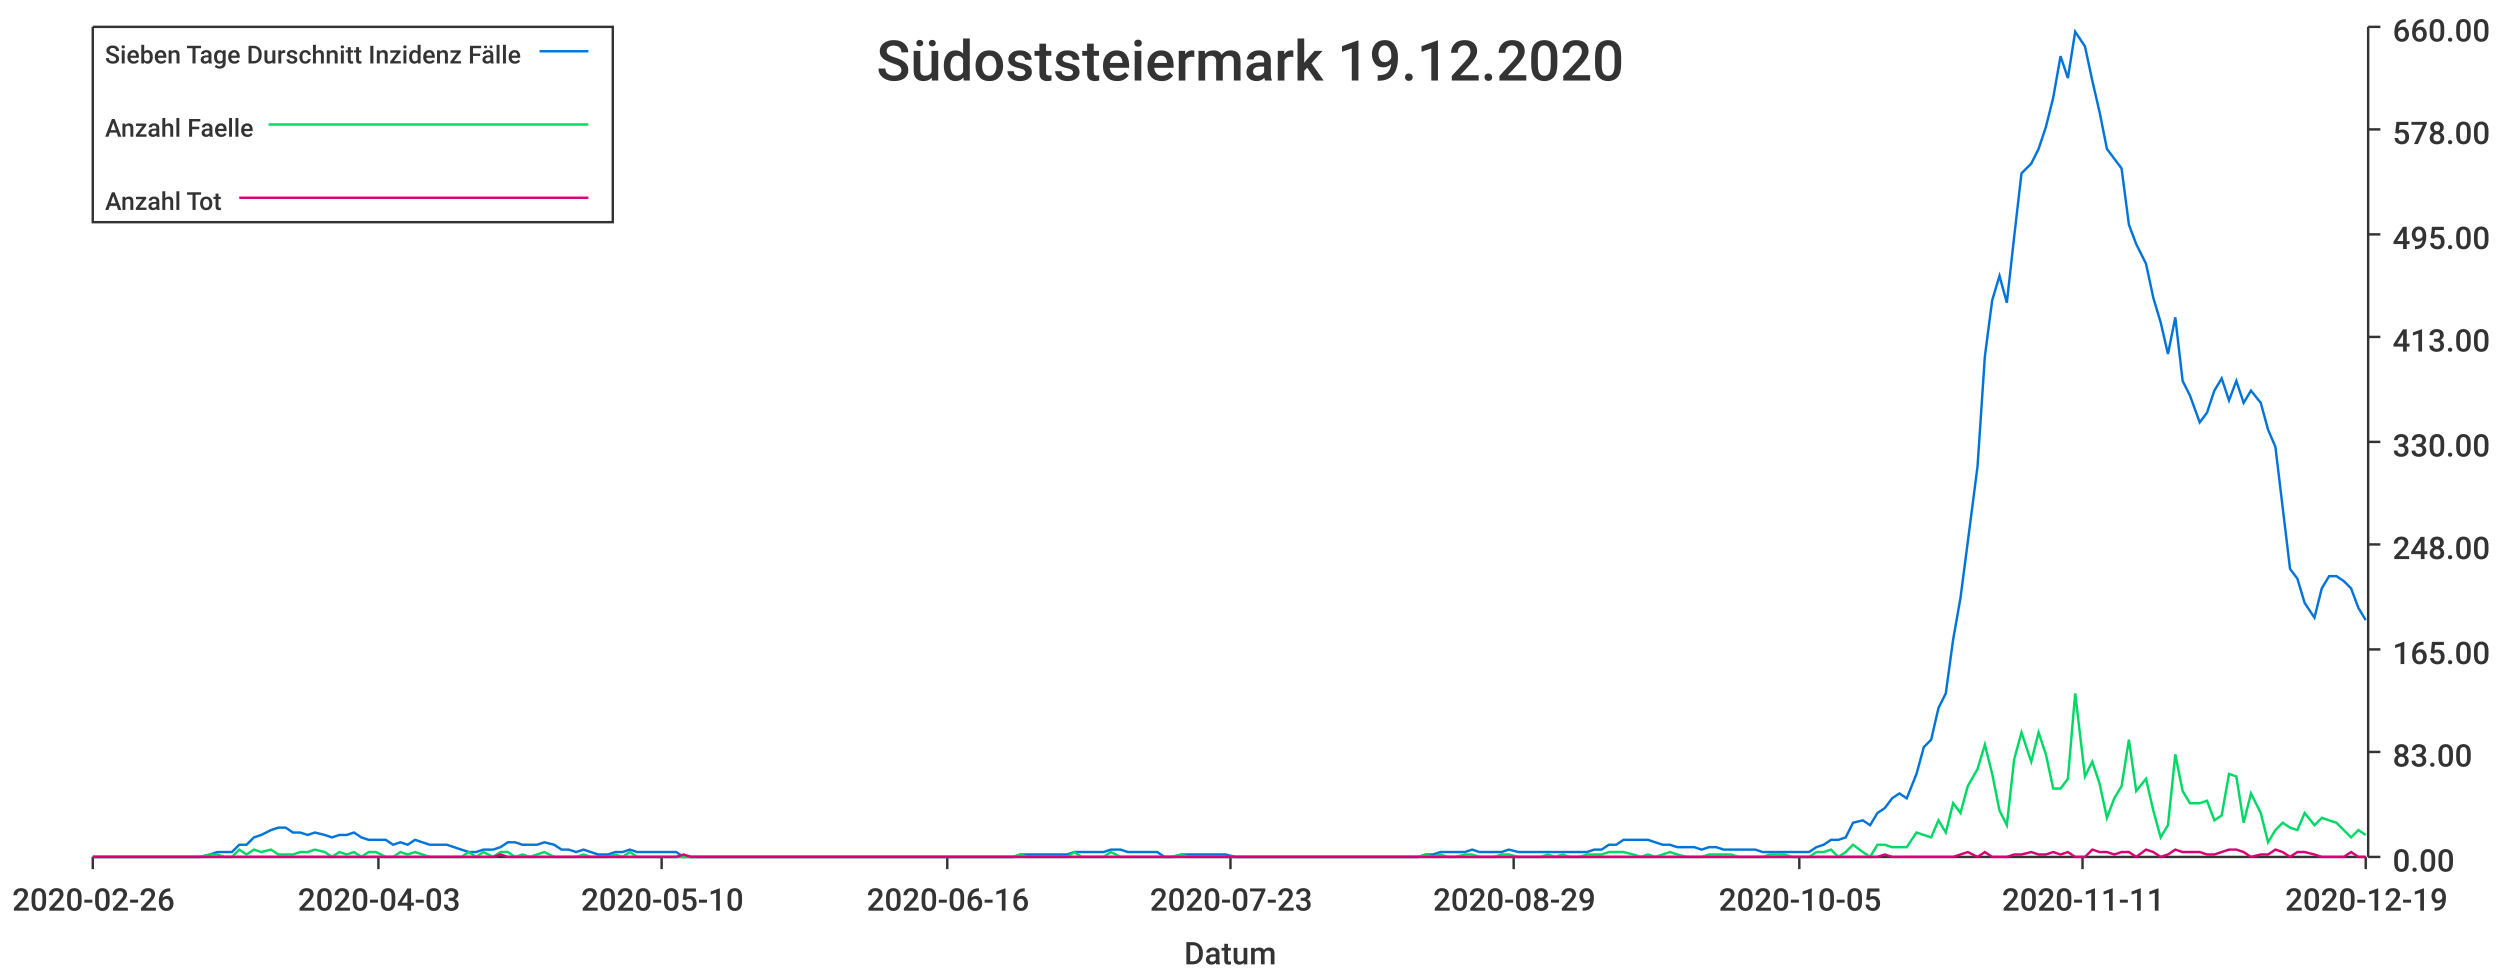
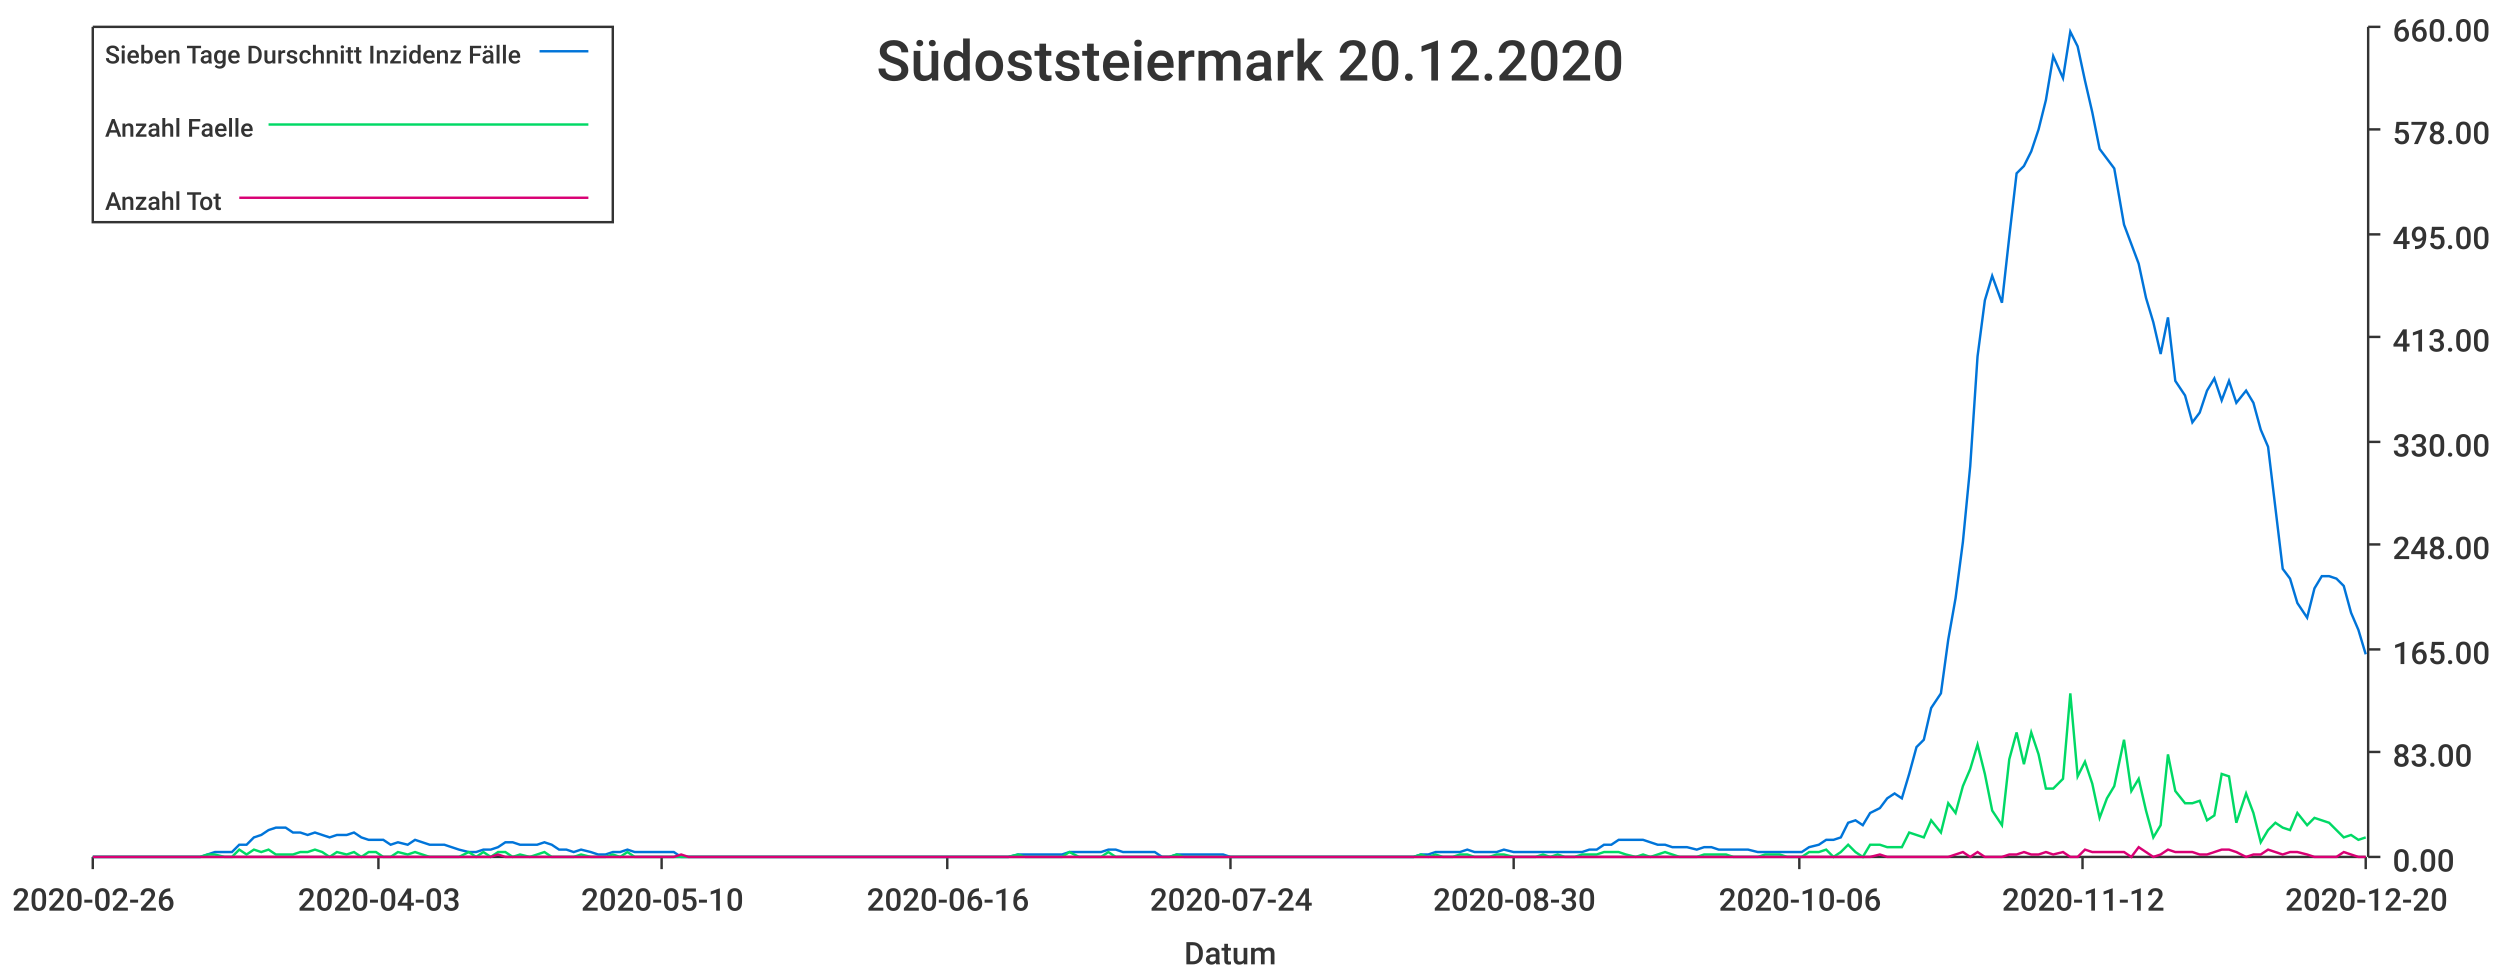
<svg xmlns="http://www.w3.org/2000/svg" width="1024" height="400">\n<path d="M 0 0 L 1024 0 L 1024 400 L 0 400 L 0 0" style="stroke-width:0;stroke:rgba(255,255,255,1.0);fill:rgba(255,255,255,1.0)" />
  <path d="M 38 11 L 969 11 L 969 351 L 38 351 L 38 11" style="stroke-width:0;stroke:rgba(255,255,255,1.0);fill:rgba(255,255,255,1.0)" />
  <path d="M 38 351 L 969 351" style="stroke-width:1;stroke:rgba(51,51,51,1.0);fill:none" />
  <path d="M 38 351 L 38 356" style="stroke-width:1;stroke:rgba(51,51,51,1.0);fill:none" />
  <text x="5" y="373" style="stroke-width:0;stroke:none;fill:rgba(51,51,51,1.0);font-size:12.8px;font-family:'Roboto Medium',sans-serif">2020-02-26</text>
  <path d="M 155 351 L 155 356" style="stroke-width:1;stroke:rgba(51,51,51,1.0);fill:none" />
  <text x="122" y="373" style="stroke-width:0;stroke:none;fill:rgba(51,51,51,1.0);font-size:12.8px;font-family:'Roboto Medium',sans-serif">2020-04-03</text>
  <path d="M 271 351 L 271 356" style="stroke-width:1;stroke:rgba(51,51,51,1.0);fill:none" />
  <text x="238" y="373" style="stroke-width:0;stroke:none;fill:rgba(51,51,51,1.0);font-size:12.8px;font-family:'Roboto Medium',sans-serif">2020-05-10</text>
  <path d="M 388 351 L 388 356" style="stroke-width:1;stroke:rgba(51,51,51,1.0);fill:none" />
  <text x="355" y="373" style="stroke-width:0;stroke:none;fill:rgba(51,51,51,1.0);font-size:12.8px;font-family:'Roboto Medium',sans-serif">2020-06-16</text>
  <path d="M 504 351 L 504 356" style="stroke-width:1;stroke:rgba(51,51,51,1.0);fill:none" />
-   <text x="471" y="373" style="stroke-width:0;stroke:none;fill:rgba(51,51,51,1.0);font-size:12.8px;font-family:'Roboto Medium',sans-serif">2020-07-23</text>
+   <text x="471" y="373" style="stroke-width:0;stroke:none;fill:rgba(51,51,51,1.0);font-size:12.8px;font-family:'Roboto Medium',sans-serif">2020-07-24</text>
  <path d="M 620 351 L 620 356" style="stroke-width:1;stroke:rgba(51,51,51,1.0);fill:none" />
-   <text x="587" y="373" style="stroke-width:0;stroke:none;fill:rgba(51,51,51,1.0);font-size:12.8px;font-family:'Roboto Medium',sans-serif">2020-08-29</text>
+   <text x="587" y="373" style="stroke-width:0;stroke:none;fill:rgba(51,51,51,1.0);font-size:12.8px;font-family:'Roboto Medium',sans-serif">2020-08-30</text>
  <path d="M 737 351 L 737 356" style="stroke-width:1;stroke:rgba(51,51,51,1.0);fill:none" />
-   <text x="704" y="373" style="stroke-width:0;stroke:none;fill:rgba(51,51,51,1.0);font-size:12.8px;font-family:'Roboto Medium',sans-serif">2020-10-05</text>
+   <text x="704" y="373" style="stroke-width:0;stroke:none;fill:rgba(51,51,51,1.0);font-size:12.8px;font-family:'Roboto Medium',sans-serif">2020-10-06</text>
  <path d="M 853 351 L 853 356" style="stroke-width:1;stroke:rgba(51,51,51,1.0);fill:none" />
-   <text x="820" y="373" style="stroke-width:0;stroke:none;fill:rgba(51,51,51,1.0);font-size:12.8px;font-family:'Roboto Medium',sans-serif">2020-11-11</text>
+   <text x="820" y="373" style="stroke-width:0;stroke:none;fill:rgba(51,51,51,1.0);font-size:12.8px;font-family:'Roboto Medium',sans-serif">2020-11-12</text>
  <path d="M 969 351 L 969 356" style="stroke-width:1;stroke:rgba(51,51,51,1.0);fill:none" />
-   <text x="936" y="373" style="stroke-width:0;stroke:none;fill:rgba(51,51,51,1.0);font-size:12.8px;font-family:'Roboto Medium',sans-serif">2020-12-19</text>
+   <text x="936" y="373" style="stroke-width:0;stroke:none;fill:rgba(51,51,51,1.0);font-size:12.8px;font-family:'Roboto Medium',sans-serif">2020-12-20</text>
  <text x="485" y="395" style="stroke-width:0;stroke:none;fill:rgba(51,51,51,1.0);font-size:12.8px;font-family:'Roboto Medium',sans-serif">Datum</text>
  <path d="M 970 351 L 970 11" style="stroke-width:1;stroke:rgba(51,51,51,1.0);fill:none" />
  <path d="M 970 351 L 975 351" style="stroke-width:1;stroke:rgba(51,51,51,1.0);fill:none" />
  <text x="980" y="357" style="stroke-width:0;stroke:none;fill:rgba(51,51,51,1.0);font-size:12.8px;font-family:'Roboto Medium',sans-serif">0.00</text>
  <path d="M 970 308 L 975 308" style="stroke-width:1;stroke:rgba(51,51,51,1.0);fill:none" />
  <text x="980" y="314" style="stroke-width:0;stroke:none;fill:rgba(51,51,51,1.0);font-size:12.8px;font-family:'Roboto Medium',sans-serif">83.00</text>
  <path d="M 970 266 L 975 266" style="stroke-width:1;stroke:rgba(51,51,51,1.0);fill:none" />
  <text x="980" y="272" style="stroke-width:0;stroke:none;fill:rgba(51,51,51,1.0);font-size:12.8px;font-family:'Roboto Medium',sans-serif">165.00</text>
  <path d="M 970 223 L 975 223" style="stroke-width:1;stroke:rgba(51,51,51,1.0);fill:none" />
  <text x="980" y="229" style="stroke-width:0;stroke:none;fill:rgba(51,51,51,1.0);font-size:12.8px;font-family:'Roboto Medium',sans-serif">248.00</text>
  <path d="M 970 181 L 975 181" style="stroke-width:1;stroke:rgba(51,51,51,1.0);fill:none" />
  <text x="980" y="187" style="stroke-width:0;stroke:none;fill:rgba(51,51,51,1.0);font-size:12.8px;font-family:'Roboto Medium',sans-serif">330.00</text>
  <path d="M 970 138 L 975 138" style="stroke-width:1;stroke:rgba(51,51,51,1.0);fill:none" />
  <text x="980" y="144" style="stroke-width:0;stroke:none;fill:rgba(51,51,51,1.0);font-size:12.8px;font-family:'Roboto Medium',sans-serif">413.00</text>
  <path d="M 970 96 L 975 96" style="stroke-width:1;stroke:rgba(51,51,51,1.0);fill:none" />
  <text x="980" y="102" style="stroke-width:0;stroke:none;fill:rgba(51,51,51,1.0);font-size:12.8px;font-family:'Roboto Medium',sans-serif">495.00</text>
  <path d="M 970 53 L 975 53" style="stroke-width:1;stroke:rgba(51,51,51,1.0);fill:none" />
  <text x="980" y="59" style="stroke-width:0;stroke:none;fill:rgba(51,51,51,1.0);font-size:12.8px;font-family:'Roboto Medium',sans-serif">578.00</text>
  <path d="M 970 11 L 975 11" style="stroke-width:1;stroke:rgba(51,51,51,1.0);fill:none" />
  <text x="980" y="17" style="stroke-width:0;stroke:none;fill:rgba(51,51,51,1.0);font-size:12.8px;font-family:'Roboto Medium',sans-serif">660.00</text>
-   <path d="M 38 351 L 42 351 L 45 351 L 48 351 L 51 351 L 54 351 L 57 351 L 60 351 L 64 351 L 67 351 L 70 351 L 73 351 L 76 351 L 79 351 L 82 351 L 86 350 L 89 349 L 92 349 L 95 349 L 98 346 L 101 346 L 104 343 L 107 342 L 111 340 L 114 339 L 117 339 L 120 341 L 123 341 L 126 342 L 129 341 L 133 342 L 136 343 L 139 342 L 142 342 L 145 341 L 148 343 L 151 344 L 154 344 L 158 344 L 161 346 L 164 345 L 167 346 L 170 344 L 173 345 L 176 346 L 180 346 L 183 346 L 186 347 L 189 348 L 192 349 L 195 349 L 198 348 L 202 348 L 205 347 L 208 345 L 211 345 L 214 346 L 217 346 L 220 346 L 223 345 L 227 346 L 230 348 L 233 348 L 236 349 L 239 348 L 242 349 L 245 350 L 249 350 L 252 349 L 255 349 L 258 348 L 261 349 L 264 349 L 267 349 L 270 349 L 274 349 L 277 349 L 280 351 L 283 351 L 286 351 L 289 351 L 292 351 L 296 351 L 299 351 L 302 351 L 305 351 L 308 351 L 311 351 L 314 351 L 317 351 L 321 351 L 324 351 L 327 351 L 330 351 L 333 351 L 336 351 L 339 351 L 343 351 L 346 351 L 349 351 L 352 351 L 355 351 L 358 351 L 361 351 L 365 351 L 368 351 L 371 351 L 374 351 L 377 351 L 380 351 L 383 351 L 386 351 L 390 351 L 393 351 L 396 351 L 399 351 L 402 351 L 405 351 L 408 351 L 412 351 L 415 351 L 418 350 L 421 350 L 424 350 L 427 350 L 430 350 L 433 350 L 437 350 L 440 349 L 443 349 L 446 349 L 449 349 L 452 349 L 455 348 L 459 348 L 462 349 L 465 349 L 468 349 L 471 349 L 474 349 L 477 351 L 480 351 L 484 350 L 487 350 L 490 350 L 493 350 L 496 350 L 499 350 L 502 350 L 506 351 L 509 351 L 512 351 L 515 351 L 518 351 L 521 351 L 524 351 L 528 351 L 531 351 L 534 351 L 537 351 L 540 351 L 543 351 L 546 351 L 549 351 L 553 351 L 556 351 L 559 351 L 562 351 L 565 351 L 568 351 L 571 351 L 575 351 L 578 351 L 581 351 L 584 350 L 587 350 L 590 349 L 593 349 L 596 349 L 600 349 L 603 348 L 606 349 L 609 349 L 612 349 L 615 349 L 618 348 L 622 349 L 625 349 L 628 349 L 631 349 L 634 349 L 637 349 L 640 349 L 643 349 L 647 349 L 650 349 L 653 348 L 656 348 L 659 346 L 662 346 L 665 344 L 669 344 L 672 344 L 675 344 L 678 345 L 681 346 L 684 346 L 687 347 L 691 347 L 694 347 L 697 348 L 700 347 L 703 347 L 706 348 L 709 348 L 712 348 L 716 348 L 719 348 L 722 349 L 725 349 L 728 349 L 731 349 L 734 349 L 738 349 L 741 349 L 744 347 L 747 346 L 750 344 L 753 344 L 756 343 L 759 337 L 763 336 L 766 338 L 769 333 L 772 331 L 775 327 L 778 325 L 781 327 L 785 317 L 788 306 L 791 303 L 794 290 L 797 284 L 800 262 L 803 245 L 806 222 L 810 191 L 813 146 L 816 123 L 819 113 L 822 124 L 825 97 L 828 71 L 832 67 L 835 61 L 838 52 L 841 40 L 844 23 L 847 32 L 850 13 L 854 19 L 857 33 L 860 46 L 863 61 L 866 65 L 869 69 L 872 92 L 875 100 L 879 108 L 882 122 L 885 132 L 888 145 L 891 130 L 894 156 L 897 162 L 901 173 L 904 169 L 907 160 L 910 155 L 913 164 L 916 156 L 919 165 L 922 160 L 926 165 L 929 176 L 932 183 L 935 208 L 938 233 L 941 237 L 944 247 L 948 253 L 951 241 L 954 236 L 957 236 L 960 238 L 963 241 L 966 249 L 969 254" style="stroke-width:1;stroke:rgba(0,116,217,1.0);fill:none" />
-   <path d="M 38 351 L 42 351 L 45 351 L 48 351 L 51 351 L 54 351 L 57 351 L 60 351 L 64 351 L 67 351 L 70 351 L 73 351 L 76 351 L 79 351 L 82 351 L 86 350 L 89 350 L 92 351 L 95 351 L 98 348 L 101 350 L 104 348 L 107 349 L 111 348 L 114 350 L 117 350 L 120 350 L 123 349 L 126 349 L 129 348 L 133 349 L 136 351 L 139 349 L 142 350 L 145 349 L 148 351 L 151 349 L 154 349 L 158 351 L 161 351 L 164 349 L 167 350 L 170 349 L 173 350 L 176 351 L 180 351 L 183 351 L 186 351 L 189 351 L 192 349 L 195 351 L 198 349 L 202 351 L 205 349 L 208 349 L 211 351 L 214 350 L 217 351 L 220 350 L 223 349 L 227 351 L 230 351 L 233 351 L 236 351 L 239 350 L 242 351 L 245 351 L 249 351 L 252 350 L 255 351 L 258 349 L 261 351 L 264 351 L 267 351 L 270 351 L 274 351 L 277 351 L 280 351 L 283 351 L 286 351 L 289 351 L 292 351 L 296 351 L 299 351 L 302 351 L 305 351 L 308 351 L 311 351 L 314 351 L 317 351 L 321 351 L 324 351 L 327 351 L 330 351 L 333 351 L 336 351 L 339 351 L 343 351 L 346 351 L 349 351 L 352 351 L 355 351 L 358 351 L 361 351 L 365 351 L 368 351 L 371 351 L 374 351 L 377 351 L 380 351 L 383 351 L 386 351 L 390 351 L 393 351 L 396 351 L 399 351 L 402 351 L 405 351 L 408 351 L 412 351 L 415 351 L 418 350 L 421 351 L 424 351 L 427 351 L 430 351 L 433 351 L 437 351 L 440 349 L 443 351 L 446 351 L 449 351 L 452 351 L 455 349 L 459 351 L 462 351 L 465 351 L 468 351 L 471 351 L 474 351 L 477 351 L 480 351 L 484 350 L 487 351 L 490 351 L 493 351 L 496 351 L 499 351 L 502 351 L 506 351 L 509 351 L 512 351 L 515 351 L 518 351 L 521 351 L 524 351 L 528 351 L 531 351 L 534 351 L 537 351 L 540 351 L 543 351 L 546 351 L 549 351 L 553 351 L 556 351 L 559 351 L 562 351 L 565 351 L 568 351 L 571 351 L 575 351 L 578 351 L 581 351 L 584 350 L 587 351 L 590 350 L 593 351 L 596 351 L 600 350 L 603 350 L 606 351 L 609 351 L 612 351 L 615 350 L 618 350 L 622 351 L 625 351 L 628 351 L 631 351 L 634 350 L 637 351 L 640 350 L 643 351 L 647 351 L 650 350 L 653 350 L 656 350 L 659 349 L 662 349 L 665 349 L 669 350 L 672 351 L 675 350 L 678 351 L 681 350 L 684 349 L 687 350 L 691 351 L 694 351 L 697 351 L 700 350 L 703 350 L 706 350 L 709 350 L 712 351 L 716 351 L 719 351 L 722 351 L 725 350 L 728 350 L 731 350 L 734 351 L 738 351 L 741 351 L 744 349 L 747 349 L 750 348 L 753 351 L 756 349 L 759 346 L 763 349 L 766 351 L 769 346 L 772 346 L 775 347 L 778 347 L 781 347 L 785 341 L 788 342 L 791 343 L 794 336 L 797 341 L 800 329 L 803 333 L 806 322 L 810 315 L 813 305 L 816 317 L 819 332 L 822 338 L 825 311 L 828 300 L 832 312 L 835 300 L 838 309 L 841 323 L 844 323 L 847 319 L 850 284 L 854 318 L 857 312 L 860 321 L 863 335 L 866 327 L 869 322 L 872 303 L 875 324 L 879 319 L 882 332 L 885 343 L 888 338 L 891 309 L 894 324 L 897 329 L 901 329 L 904 328 L 907 336 L 910 334 L 913 317 L 916 318 L 919 337 L 922 325 L 926 333 L 929 345 L 932 340 L 935 337 L 938 339 L 941 340 L 944 333 L 948 338 L 951 335 L 954 336 L 957 337 L 960 340 L 963 343 L 966 340 L 969 342" style="stroke-width:1;stroke:rgba(0,217,101,1.0);fill:none" />
-   <path d="M 38 351 L 42 351 L 45 351 L 48 351 L 51 351 L 54 351 L 57 351 L 60 351 L 64 351 L 67 351 L 70 351 L 73 351 L 76 351 L 79 351 L 82 351 L 86 351 L 89 351 L 92 351 L 95 351 L 98 351 L 101 351 L 104 351 L 107 351 L 111 351 L 114 351 L 117 351 L 120 351 L 123 351 L 126 351 L 129 351 L 133 351 L 136 351 L 139 351 L 142 351 L 145 351 L 148 351 L 151 351 L 154 351 L 158 351 L 161 351 L 164 351 L 167 351 L 170 351 L 173 351 L 176 351 L 180 351 L 183 351 L 186 351 L 189 351 L 192 351 L 195 351 L 198 351 L 202 351 L 205 350 L 208 351 L 211 351 L 214 351 L 217 351 L 220 351 L 223 351 L 227 351 L 230 351 L 233 351 L 236 351 L 239 351 L 242 351 L 245 351 L 249 351 L 252 351 L 255 351 L 258 351 L 261 351 L 264 351 L 267 351 L 270 351 L 274 351 L 277 351 L 280 350 L 283 351 L 286 351 L 289 351 L 292 351 L 296 351 L 299 351 L 302 351 L 305 351 L 308 351 L 311 351 L 314 351 L 317 351 L 321 351 L 324 351 L 327 351 L 330 351 L 333 351 L 336 351 L 339 351 L 343 351 L 346 351 L 349 351 L 352 351 L 355 351 L 358 351 L 361 351 L 365 351 L 368 351 L 371 351 L 374 351 L 377 351 L 380 351 L 383 351 L 386 351 L 390 351 L 393 351 L 396 351 L 399 351 L 402 351 L 405 351 L 408 351 L 412 351 L 415 351 L 418 351 L 421 351 L 424 351 L 427 351 L 430 351 L 433 351 L 437 351 L 440 351 L 443 351 L 446 351 L 449 351 L 452 351 L 455 351 L 459 351 L 462 351 L 465 351 L 468 351 L 471 351 L 474 351 L 477 351 L 480 351 L 484 351 L 487 351 L 490 351 L 493 351 L 496 351 L 499 351 L 502 351 L 506 351 L 509 351 L 512 351 L 515 351 L 518 351 L 521 351 L 524 351 L 528 351 L 531 351 L 534 351 L 537 351 L 540 351 L 543 351 L 546 351 L 549 351 L 553 351 L 556 351 L 559 351 L 562 351 L 565 351 L 568 351 L 571 351 L 575 351 L 578 351 L 581 351 L 584 351 L 587 351 L 590 351 L 593 351 L 596 351 L 600 351 L 603 351 L 606 351 L 609 351 L 612 351 L 615 351 L 618 351 L 622 351 L 625 351 L 628 351 L 631 351 L 634 351 L 637 351 L 640 351 L 643 351 L 647 351 L 650 351 L 653 351 L 656 351 L 659 351 L 662 351 L 665 351 L 669 351 L 672 351 L 675 351 L 678 351 L 681 351 L 684 351 L 687 351 L 691 351 L 694 351 L 697 351 L 700 351 L 703 351 L 706 351 L 709 351 L 712 351 L 716 351 L 719 351 L 722 351 L 725 351 L 728 351 L 731 351 L 734 351 L 738 351 L 741 351 L 744 351 L 747 351 L 750 351 L 753 351 L 756 351 L 759 351 L 763 351 L 766 351 L 769 351 L 772 350 L 775 351 L 778 351 L 781 351 L 785 351 L 788 351 L 791 351 L 794 351 L 797 351 L 800 351 L 803 350 L 806 349 L 810 351 L 813 349 L 816 351 L 819 351 L 822 351 L 825 350 L 828 350 L 832 349 L 835 350 L 838 350 L 841 349 L 844 350 L 847 349 L 850 351 L 854 351 L 857 348 L 860 349 L 863 349 L 866 350 L 869 349 L 872 349 L 875 351 L 879 348 L 882 349 L 885 351 L 888 350 L 891 348 L 894 349 L 897 349 L 901 349 L 904 350 L 907 350 L 910 349 L 913 348 L 916 348 L 919 349 L 922 351 L 926 350 L 929 350 L 932 348 L 935 349 L 938 351 L 941 349 L 944 349 L 948 350 L 951 351 L 954 351 L 957 351 L 960 351 L 963 349 L 966 351 L 969 351" style="stroke-width:1;stroke:rgba(217,0,116,1.0);fill:none" />
-   <text x="359" y="33" style="stroke-width:0;stroke:none;fill:rgba(51,51,51,1.0);font-size:23.0px;font-family:'Roboto Medium',sans-serif">Südoststeiermark 19.12.2020</text>
+   <path d="M 38 351 L 42 351 L 45 351 L 48 351 L 51 351 L 54 351 L 57 351 L 60 351 L 63 351 L 67 351 L 70 351 L 73 351 L 76 351 L 79 351 L 82 351 L 85 350 L 88 349 L 92 349 L 95 349 L 98 346 L 101 346 L 104 343 L 107 342 L 110 340 L 113 339 L 117 339 L 120 341 L 123 341 L 126 342 L 129 341 L 132 342 L 135 343 L 138 342 L 142 342 L 145 341 L 148 343 L 151 344 L 154 344 L 157 344 L 160 346 L 163 345 L 167 346 L 170 344 L 173 345 L 176 346 L 179 346 L 182 346 L 185 347 L 188 348 L 192 349 L 195 349 L 198 348 L 201 348 L 204 347 L 207 345 L 210 345 L 213 346 L 217 346 L 220 346 L 223 345 L 226 346 L 229 348 L 232 348 L 235 349 L 238 348 L 242 349 L 245 350 L 248 350 L 251 349 L 254 349 L 257 348 L 260 349 L 263 349 L 267 349 L 270 349 L 273 349 L 276 349 L 279 351 L 282 351 L 285 351 L 288 351 L 292 351 L 295 351 L 298 351 L 301 351 L 304 351 L 307 351 L 310 351 L 313 351 L 317 351 L 320 351 L 323 351 L 326 351 L 329 351 L 332 351 L 335 351 L 338 351 L 342 351 L 345 351 L 348 351 L 351 351 L 354 351 L 357 351 L 360 351 L 363 351 L 367 351 L 370 351 L 373 351 L 376 351 L 379 351 L 382 351 L 385 351 L 388 351 L 392 351 L 395 351 L 398 351 L 401 351 L 404 351 L 407 351 L 410 351 L 413 351 L 417 350 L 420 350 L 423 350 L 426 350 L 429 350 L 432 350 L 435 350 L 438 349 L 442 349 L 445 349 L 448 349 L 451 349 L 454 348 L 457 348 L 460 349 L 463 349 L 467 349 L 470 349 L 473 349 L 476 351 L 479 351 L 482 350 L 485 350 L 488 350 L 492 350 L 495 350 L 498 350 L 501 350 L 504 351 L 507 351 L 510 351 L 513 351 L 516 351 L 520 351 L 523 351 L 526 351 L 529 351 L 532 351 L 535 351 L 538 351 L 541 351 L 545 351 L 548 351 L 551 351 L 554 351 L 557 351 L 560 351 L 563 351 L 566 351 L 570 351 L 573 351 L 576 351 L 579 351 L 582 350 L 585 350 L 588 349 L 591 349 L 595 349 L 598 349 L 601 348 L 604 349 L 607 349 L 610 349 L 613 349 L 616 348 L 620 349 L 623 349 L 626 349 L 629 349 L 632 349 L 635 349 L 638 349 L 641 349 L 645 349 L 648 349 L 651 348 L 654 348 L 657 346 L 660 346 L 663 344 L 666 344 L 670 344 L 673 344 L 676 345 L 679 346 L 682 346 L 685 347 L 688 347 L 691 347 L 695 348 L 698 347 L 701 347 L 704 348 L 707 348 L 710 348 L 713 348 L 716 348 L 720 349 L 723 349 L 726 349 L 729 349 L 732 349 L 735 349 L 738 349 L 741 347 L 745 346 L 748 344 L 751 344 L 754 343 L 757 337 L 760 336 L 763 338 L 766 333 L 770 331 L 773 327 L 776 325 L 779 327 L 782 317 L 785 306 L 788 303 L 791 290 L 795 284 L 798 262 L 801 245 L 804 222 L 807 191 L 810 146 L 813 123 L 816 113 L 820 124 L 823 97 L 826 71 L 829 68 L 832 62 L 835 53 L 838 41 L 841 23 L 845 32 L 848 13 L 851 19 L 854 33 L 857 46 L 860 61 L 863 65 L 866 69 L 870 92 L 873 100 L 876 108 L 879 122 L 882 132 L 885 145 L 888 130 L 891 156 L 895 162 L 898 173 L 901 169 L 904 160 L 907 155 L 910 164 L 913 156 L 916 165 L 920 160 L 923 165 L 926 176 L 929 183 L 932 208 L 935 233 L 938 237 L 941 247 L 945 253 L 948 241 L 951 236 L 954 236 L 957 237 L 960 240 L 963 251 L 966 258 L 969 268" style="stroke-width:1;stroke:rgba(0,116,217,1.0);fill:none" />
+   <path d="M 38 351 L 42 351 L 45 351 L 48 351 L 51 351 L 54 351 L 57 351 L 60 351 L 63 351 L 67 351 L 70 351 L 73 351 L 76 351 L 79 351 L 82 351 L 85 350 L 88 350 L 92 351 L 95 351 L 98 348 L 101 350 L 104 348 L 107 349 L 110 348 L 113 350 L 117 350 L 120 350 L 123 349 L 126 349 L 129 348 L 132 349 L 135 351 L 138 349 L 142 350 L 145 349 L 148 351 L 151 349 L 154 349 L 157 351 L 160 351 L 163 349 L 167 350 L 170 349 L 173 350 L 176 351 L 179 351 L 182 351 L 185 351 L 188 351 L 192 349 L 195 351 L 198 349 L 201 351 L 204 349 L 207 349 L 210 351 L 213 350 L 217 351 L 220 350 L 223 349 L 226 351 L 229 351 L 232 351 L 235 351 L 238 350 L 242 351 L 245 351 L 248 351 L 251 350 L 254 351 L 257 349 L 260 351 L 263 351 L 267 351 L 270 351 L 273 351 L 276 351 L 279 351 L 282 351 L 285 351 L 288 351 L 292 351 L 295 351 L 298 351 L 301 351 L 304 351 L 307 351 L 310 351 L 313 351 L 317 351 L 320 351 L 323 351 L 326 351 L 329 351 L 332 351 L 335 351 L 338 351 L 342 351 L 345 351 L 348 351 L 351 351 L 354 351 L 357 351 L 360 351 L 363 351 L 367 351 L 370 351 L 373 351 L 376 351 L 379 351 L 382 351 L 385 351 L 388 351 L 392 351 L 395 351 L 398 351 L 401 351 L 404 351 L 407 351 L 410 351 L 413 351 L 417 350 L 420 351 L 423 351 L 426 351 L 429 351 L 432 351 L 435 351 L 438 349 L 442 351 L 445 351 L 448 351 L 451 351 L 454 349 L 457 351 L 460 351 L 463 351 L 467 351 L 470 351 L 473 351 L 476 351 L 479 351 L 482 350 L 485 351 L 488 351 L 492 351 L 495 351 L 498 351 L 501 351 L 504 351 L 507 351 L 510 351 L 513 351 L 516 351 L 520 351 L 523 351 L 526 351 L 529 351 L 532 351 L 535 351 L 538 351 L 541 351 L 545 351 L 548 351 L 551 351 L 554 351 L 557 351 L 560 351 L 563 351 L 566 351 L 570 351 L 573 351 L 576 351 L 579 351 L 582 350 L 585 351 L 588 350 L 591 351 L 595 351 L 598 350 L 601 350 L 604 351 L 607 351 L 610 351 L 613 350 L 616 350 L 620 351 L 623 351 L 626 351 L 629 351 L 632 350 L 635 351 L 638 350 L 641 351 L 645 351 L 648 350 L 651 350 L 654 350 L 657 349 L 660 349 L 663 349 L 666 350 L 670 351 L 673 350 L 676 351 L 679 350 L 682 349 L 685 350 L 688 351 L 691 351 L 695 351 L 698 350 L 701 350 L 704 350 L 707 350 L 710 351 L 713 351 L 716 351 L 720 351 L 723 350 L 726 350 L 729 350 L 732 351 L 735 351 L 738 351 L 741 349 L 745 349 L 748 348 L 751 351 L 754 349 L 757 346 L 760 349 L 763 351 L 766 346 L 770 346 L 773 347 L 776 347 L 779 347 L 782 341 L 785 342 L 788 343 L 791 336 L 795 341 L 798 329 L 801 333 L 804 322 L 807 315 L 810 305 L 813 317 L 816 332 L 820 338 L 823 311 L 826 300 L 829 313 L 832 300 L 835 309 L 838 323 L 841 323 L 845 319 L 848 284 L 851 318 L 854 312 L 857 321 L 860 335 L 863 327 L 866 322 L 870 303 L 873 324 L 876 319 L 879 332 L 882 343 L 885 338 L 888 309 L 891 324 L 895 329 L 898 329 L 901 328 L 904 336 L 907 334 L 910 317 L 913 318 L 916 337 L 920 325 L 923 333 L 926 345 L 929 340 L 932 337 L 935 339 L 938 340 L 941 333 L 945 338 L 948 335 L 951 336 L 954 337 L 957 340 L 960 343 L 963 342 L 966 344 L 969 343" style="stroke-width:1;stroke:rgba(0,217,101,1.0);fill:none" />
+   <path d="M 38 351 L 42 351 L 45 351 L 48 351 L 51 351 L 54 351 L 57 351 L 60 351 L 63 351 L 67 351 L 70 351 L 73 351 L 76 351 L 79 351 L 82 351 L 85 351 L 88 351 L 92 351 L 95 351 L 98 351 L 101 351 L 104 351 L 107 351 L 110 351 L 113 351 L 117 351 L 120 351 L 123 351 L 126 351 L 129 351 L 132 351 L 135 351 L 138 351 L 142 351 L 145 351 L 148 351 L 151 351 L 154 351 L 157 351 L 160 351 L 163 351 L 167 351 L 170 351 L 173 351 L 176 351 L 179 351 L 182 351 L 185 351 L 188 351 L 192 351 L 195 351 L 198 351 L 201 351 L 204 350 L 207 351 L 210 351 L 213 351 L 217 351 L 220 351 L 223 351 L 226 351 L 229 351 L 232 351 L 235 351 L 238 351 L 242 351 L 245 351 L 248 351 L 251 351 L 254 351 L 257 351 L 260 351 L 263 351 L 267 351 L 270 351 L 273 351 L 276 351 L 279 350 L 282 351 L 285 351 L 288 351 L 292 351 L 295 351 L 298 351 L 301 351 L 304 351 L 307 351 L 310 351 L 313 351 L 317 351 L 320 351 L 323 351 L 326 351 L 329 351 L 332 351 L 335 351 L 338 351 L 342 351 L 345 351 L 348 351 L 351 351 L 354 351 L 357 351 L 360 351 L 363 351 L 367 351 L 370 351 L 373 351 L 376 351 L 379 351 L 382 351 L 385 351 L 388 351 L 392 351 L 395 351 L 398 351 L 401 351 L 404 351 L 407 351 L 410 351 L 413 351 L 417 351 L 420 351 L 423 351 L 426 351 L 429 351 L 432 351 L 435 351 L 438 351 L 442 351 L 445 351 L 448 351 L 451 351 L 454 351 L 457 351 L 460 351 L 463 351 L 467 351 L 470 351 L 473 351 L 476 351 L 479 351 L 482 351 L 485 351 L 488 351 L 492 351 L 495 351 L 498 351 L 501 351 L 504 351 L 507 351 L 510 351 L 513 351 L 516 351 L 520 351 L 523 351 L 526 351 L 529 351 L 532 351 L 535 351 L 538 351 L 541 351 L 545 351 L 548 351 L 551 351 L 554 351 L 557 351 L 560 351 L 563 351 L 566 351 L 570 351 L 573 351 L 576 351 L 579 351 L 582 351 L 585 351 L 588 351 L 591 351 L 595 351 L 598 351 L 601 351 L 604 351 L 607 351 L 610 351 L 613 351 L 616 351 L 620 351 L 623 351 L 626 351 L 629 351 L 632 351 L 635 351 L 638 351 L 641 351 L 645 351 L 648 351 L 651 351 L 654 351 L 657 351 L 660 351 L 663 351 L 666 351 L 670 351 L 673 351 L 676 351 L 679 351 L 682 351 L 685 351 L 688 351 L 691 351 L 695 351 L 698 351 L 701 351 L 704 351 L 707 351 L 710 351 L 713 351 L 716 351 L 720 351 L 723 351 L 726 351 L 729 351 L 732 351 L 735 351 L 738 351 L 741 351 L 745 351 L 748 351 L 751 351 L 754 351 L 757 351 L 760 351 L 763 351 L 766 351 L 770 350 L 773 351 L 776 351 L 779 351 L 782 351 L 785 351 L 788 351 L 791 351 L 795 351 L 798 351 L 801 350 L 804 349 L 807 351 L 810 349 L 813 351 L 816 351 L 820 351 L 823 350 L 826 350 L 829 349 L 832 350 L 835 350 L 838 349 L 841 350 L 845 349 L 848 351 L 851 351 L 854 348 L 857 349 L 860 349 L 863 349 L 866 349 L 870 349 L 873 351 L 876 347 L 879 349 L 882 351 L 885 350 L 888 348 L 891 349 L 895 349 L 898 349 L 901 350 L 904 350 L 907 349 L 910 348 L 913 348 L 916 349 L 920 351 L 923 350 L 926 350 L 929 348 L 932 349 L 935 350 L 938 349 L 941 349 L 945 350 L 948 351 L 951 351 L 954 351 L 957 351 L 960 349 L 963 350 L 966 351 L 969 351" style="stroke-width:1;stroke:rgba(217,0,116,1.0);fill:none" />
+   <text x="359" y="33" style="stroke-width:0;stroke:none;fill:rgba(51,51,51,1.0);font-size:23.0px;font-family:'Roboto Medium',sans-serif">Südoststeiermark 20.12.2020</text>
  <path d="M 38 11 L 251 11 L 251 91 L 38 91 L 38 11" style="stroke-width:1;stroke:rgba(51,51,51,1.0);fill:rgba(255,255,255,1.0)" />
  <text x="43" y="26" style="stroke-width:0;stroke:none;fill:rgba(51,51,51,1.0);font-size:10.2px;font-family:'Roboto Medium',sans-serif">Sieben Tage Durschnitt Inzidenz Fälle</text>
  <path d="M 221 21 L 241 21" style="stroke-width:1;stroke:rgba(0,116,217,1.0);fill:none" />
  <text x="43" y="56" style="stroke-width:0;stroke:none;fill:rgba(51,51,51,1.0);font-size:10.2px;font-family:'Roboto Medium',sans-serif">Anzahl Faelle</text>
  <path d="M 110 51 L 241 51" style="stroke-width:1;stroke:rgba(0,217,101,1.0);fill:none" />
  <text x="43" y="86" style="stroke-width:0;stroke:none;fill:rgba(51,51,51,1.0);font-size:10.2px;font-family:'Roboto Medium',sans-serif">Anzahl Tot</text>
  <path d="M 98 81 L 241 81" style="stroke-width:1;stroke:rgba(217,0,116,1.0);fill:none" />
</svg>
